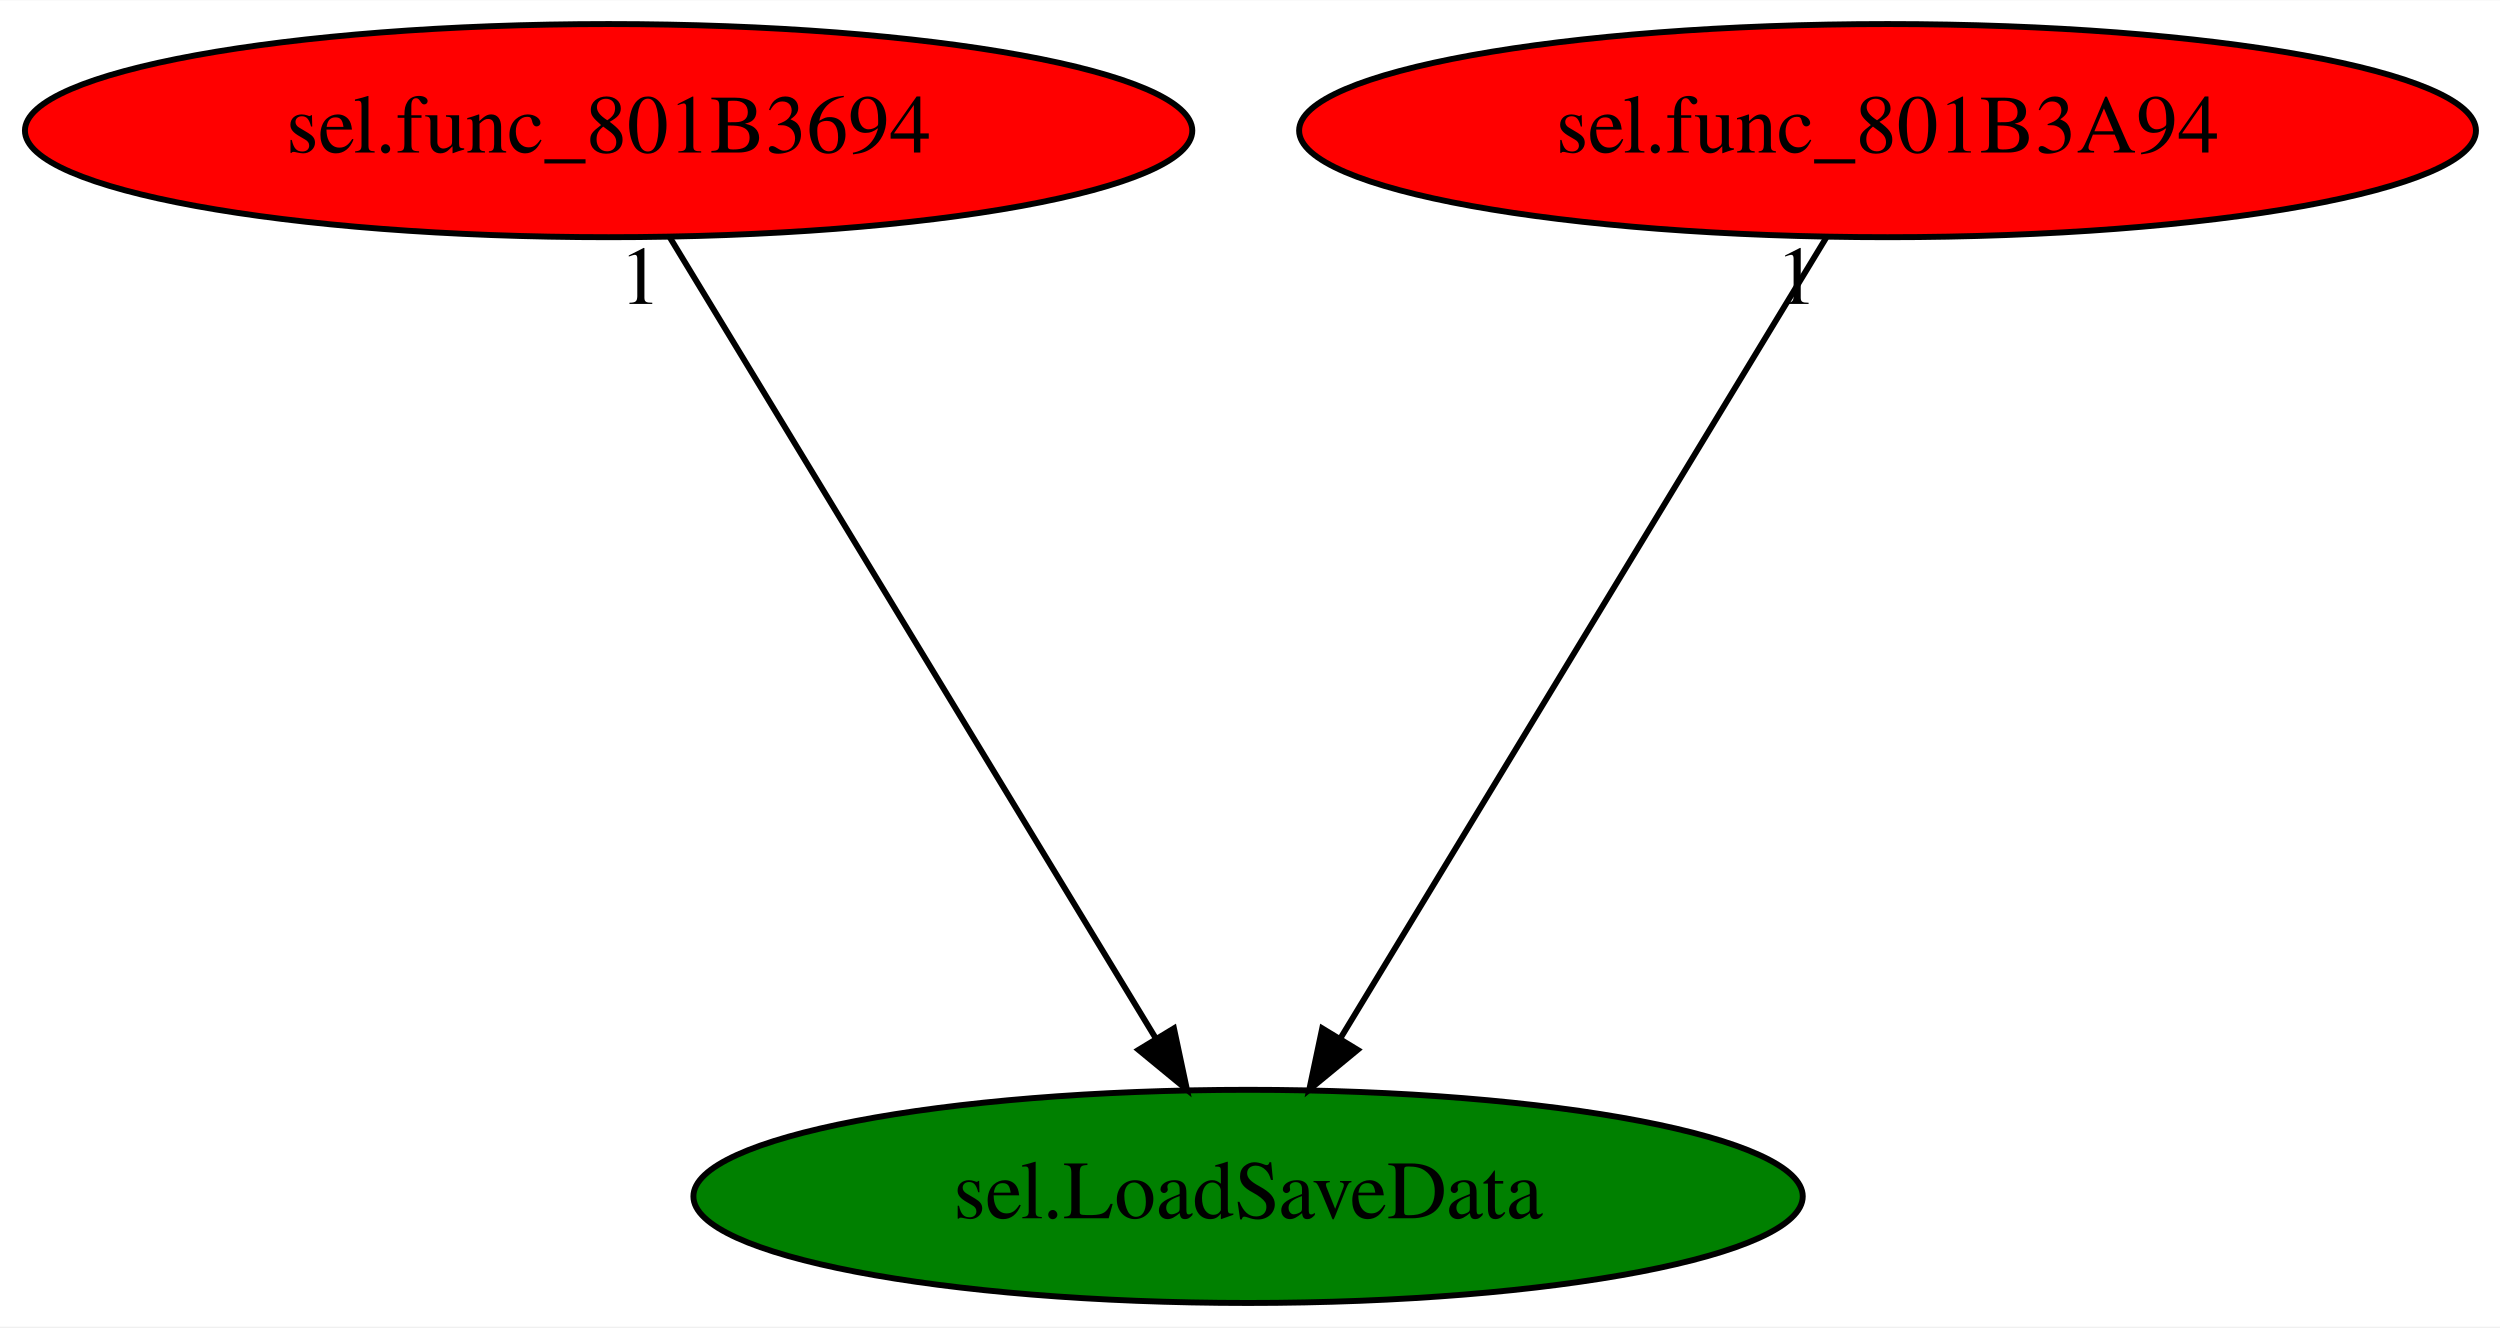
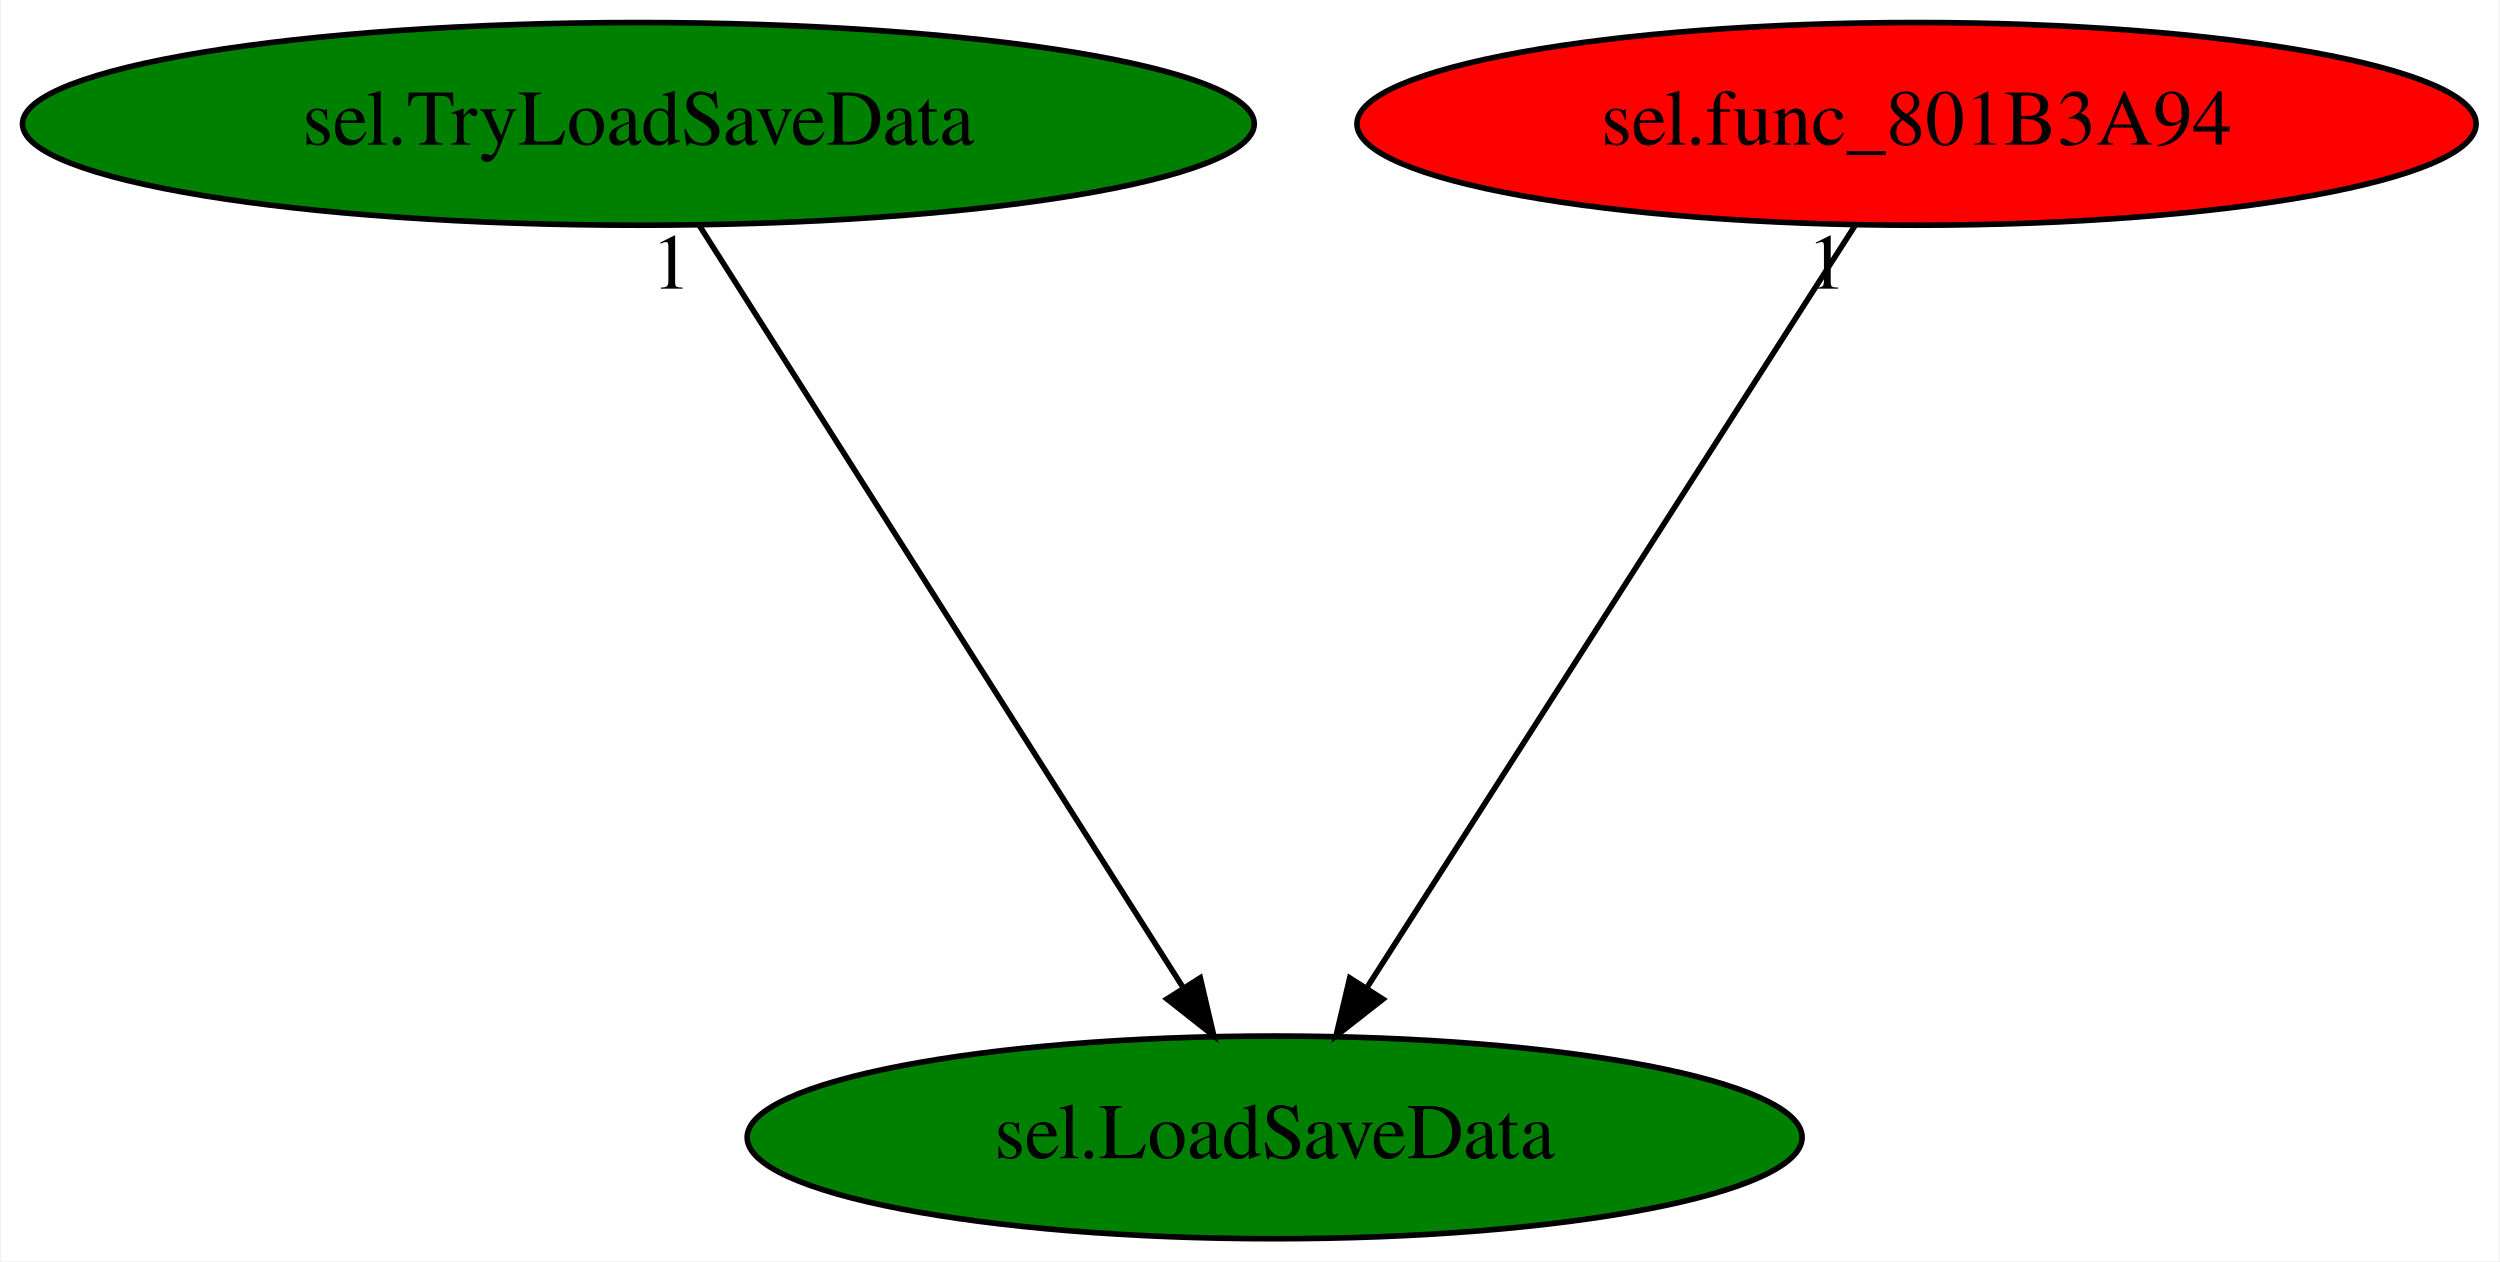
- <svg xmlns="http://www.w3.org/2000/svg" xmlns:xlink="http://www.w3.org/1999/xlink" width="422pt" height="224pt" viewBox="0.00 0.00 422.23 224.00">
+ <svg xmlns="http://www.w3.org/2000/svg" xmlns:xlink="http://www.w3.org/1999/xlink" width="444pt" height="224pt" viewBox="0.00 0.00 443.63 224.00">
  <g id="graph0" class="graph" transform="scale(1 1) rotate(0) translate(4 220)">
-     <polygon fill="white" stroke="transparent" points="-4,4 -4,-220 418.23,-220 418.23,4 -4,4" />
+     <polygon fill="white" stroke="transparent" points="-4,4 -4,-220 439.63,-220 439.63,4 -4,4" />
    <g id="node1" class="node">
-       <ellipse fill="green" stroke="black" cx="206.79" cy="-18" rx="93.68" ry="18" />
-       <text text-anchor="middle" x="206.79" y="-14.3" font-family="Times,serif" font-size="14.00">sel.LoadSaveData</text>
+       <ellipse fill="green" stroke="black" cx="222.19" cy="-18" rx="93.68" ry="18" />
+       <text text-anchor="middle" x="222.19" y="-14.3" font-family="Times,serif" font-size="14.00">sel.LoadSaveData</text>
    </g>
    <g id="node2" class="node">
      <g id="a_node2">
-         <a xlink:href="sel.func_801B3694.svg" xlink:title="sel.func_801B3694">
-           <ellipse fill="red" stroke="black" cx="98.79" cy="-198" rx="98.58" ry="18" />
-           <text text-anchor="middle" x="98.79" y="-194.3" font-family="Times,serif" font-size="14.00">sel.func_801B3694</text>
+         <a xlink:href="sel.TryLoadSaveData.svg" xlink:title="sel.TryLoadSaveData">
+           <ellipse fill="green" stroke="black" cx="109.19" cy="-198" rx="109.38" ry="18" />
+           <text text-anchor="middle" x="109.19" y="-194.3" font-family="Times,serif" font-size="14.00">sel.TryLoadSaveData</text>
        </a>
      </g>
    </g>
    <g id="edge1" class="edge">
-       <path fill="none" stroke="black" d="M109.15,-179.93C128.18,-148.57 168.81,-81.6 191.19,-44.71" />
-       <polygon fill="black" stroke="black" points="194.27,-46.38 196.47,-36.02 188.29,-42.75 194.27,-46.38" />
-       <text text-anchor="middle" x="104.15" y="-168.73" font-family="Times,serif" font-size="14.00">1</text>
+       <path fill="none" stroke="black" d="M120.03,-179.93C139.94,-148.57 182.45,-81.6 205.87,-44.71" />
+       <polygon fill="black" stroke="black" points="208.98,-46.33 211.39,-36.02 203.07,-42.58 208.98,-46.33" />
+       <text text-anchor="middle" x="115.03" y="-168.73" font-family="Times,serif" font-size="14.00">1</text>
    </g>
    <g id="node3" class="node">
      <g id="a_node3">
        <a xlink:href="sel.func_801B3A94.svg" xlink:title="sel.func_801B3A94">
-           <ellipse fill="red" stroke="black" cx="314.79" cy="-198" rx="99.38" ry="18" />
-           <text text-anchor="middle" x="314.79" y="-194.3" font-family="Times,serif" font-size="14.00">sel.func_801B3A94</text>
+           <ellipse fill="red" stroke="black" cx="336.19" cy="-198" rx="99.38" ry="18" />
+           <text text-anchor="middle" x="336.19" y="-194.3" font-family="Times,serif" font-size="14.00">sel.func_801B3A94</text>
        </a>
      </g>
    </g>
    <g id="edge2" class="edge">
-       <path fill="none" stroke="black" d="M304.44,-179.93C285.41,-148.57 244.77,-81.6 222.39,-44.71" />
-       <polygon fill="black" stroke="black" points="225.29,-42.75 217.12,-36.02 219.31,-46.38 225.29,-42.75" />
-       <text text-anchor="middle" x="299.44" y="-168.73" font-family="Times,serif" font-size="14.00">1</text>
+       <path fill="none" stroke="black" d="M325.26,-179.93C305.17,-148.57 262.28,-81.6 238.65,-44.71" />
+       <polygon fill="black" stroke="black" points="241.43,-42.55 233.09,-36.02 235.53,-46.32 241.43,-42.55" />
+       <text text-anchor="middle" x="320.26" y="-168.73" font-family="Times,serif" font-size="14.00">1</text>
    </g>
  </g>
</svg>
